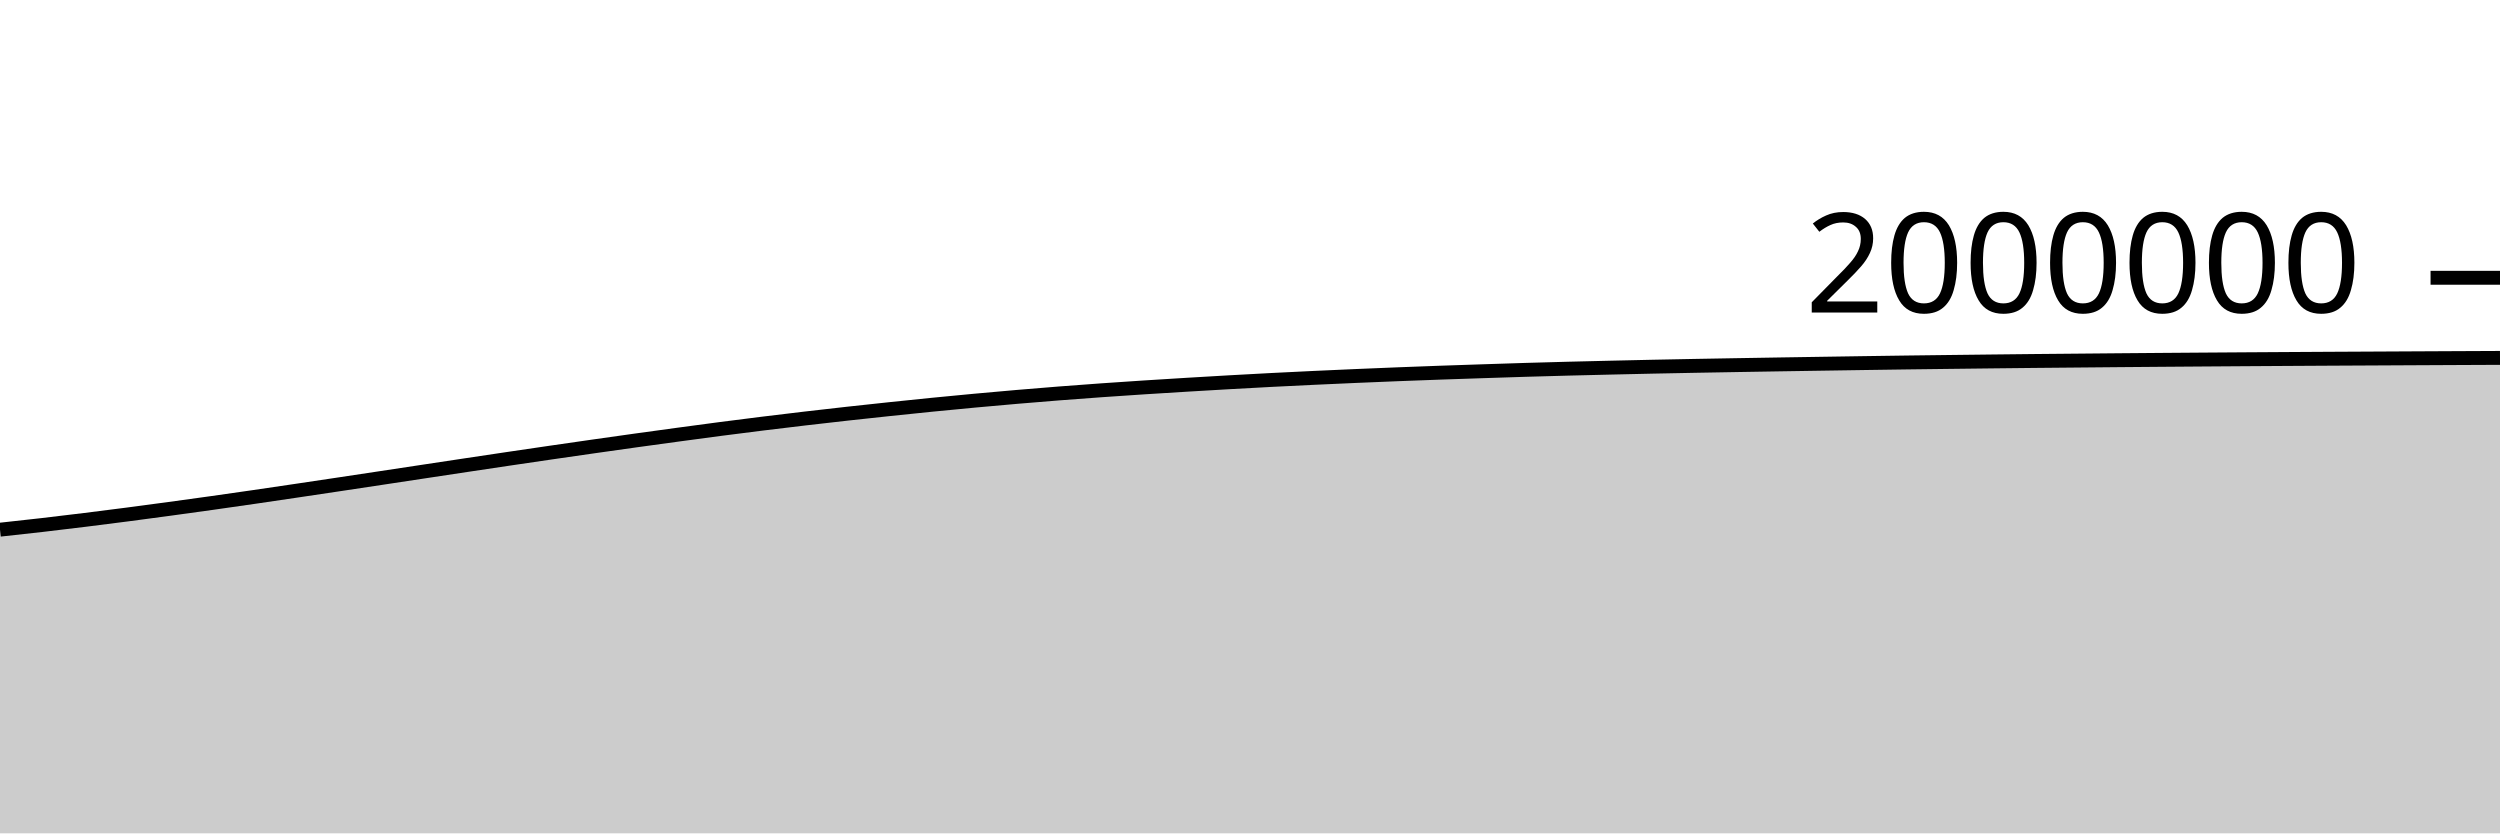
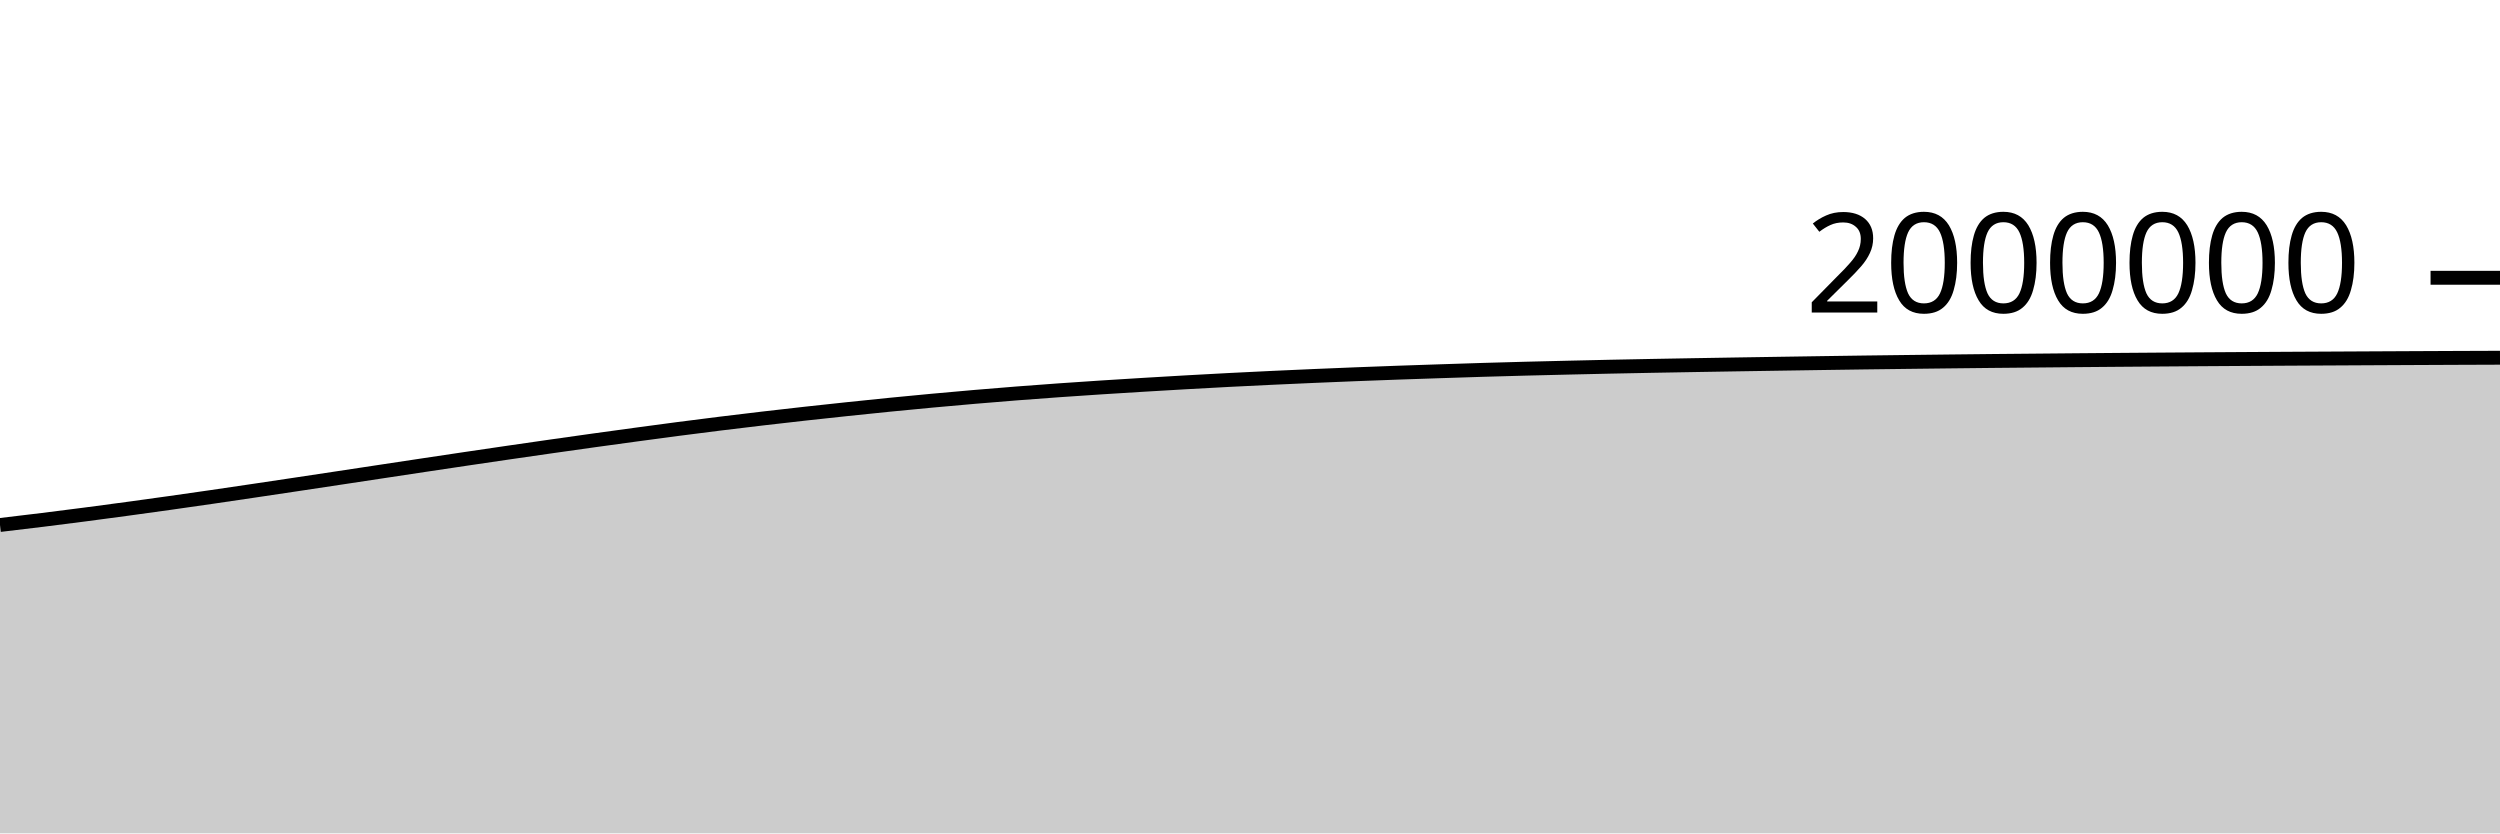
<svg xmlns="http://www.w3.org/2000/svg" viewBox="0 0 180 60">
  <g transform="translate(0,20)">
-     <path class="area" fill="rgba(0, 0, 0, 0.2)" d="M0,18.137C1.017,18.026,2.034,17.916,3.051,17.799C4.068,17.681,5.085,17.559,6.102,17.433C7.119,17.308,8.136,17.177,9.153,17.045C10.169,16.912,11.186,16.776,12.203,16.638C13.22,16.5,14.237,16.36,15.254,16.216C16.271,16.073,17.288,15.927,18.305,15.779C19.322,15.631,20.339,15.48,21.356,15.329C22.373,15.178,23.39,15.026,24.407,14.873C25.424,14.72,26.441,14.566,27.458,14.413C28.475,14.259,29.492,14.105,30.508,13.951C31.525,13.797,32.542,13.643,33.559,13.49C34.576,13.337,35.593,13.184,36.61,13.034C37.627,12.883,38.644,12.733,39.661,12.585C40.678,12.437,41.695,12.29,42.712,12.145C43.729,12,44.746,11.856,45.763,11.714C46.78,11.573,47.797,11.433,48.814,11.295C49.831,11.157,50.847,11.02,51.864,10.887C52.881,10.755,53.898,10.625,54.915,10.499C55.932,10.373,56.949,10.251,57.966,10.132C58.983,10.013,60,9.897,61.017,9.784C62.034,9.672,63.051,9.562,64.068,9.455C65.085,9.348,66.102,9.242,67.119,9.141C68.136,9.04,69.153,8.942,70.169,8.848C71.186,8.753,72.203,8.663,73.22,8.576C74.237,8.489,75.254,8.406,76.271,8.326C77.288,8.247,78.305,8.172,79.322,8.099C80.339,8.027,81.356,7.959,82.373,7.893C83.39,7.827,84.407,7.764,85.424,7.703C86.441,7.642,87.458,7.582,88.475,7.524C89.492,7.467,90.508,7.411,91.525,7.358C92.542,7.306,93.559,7.256,94.576,7.208C95.593,7.16,96.61,7.115,97.627,7.071C98.644,7.028,99.661,6.985,100.678,6.945C101.695,6.905,102.712,6.867,103.729,6.831C104.746,6.795,105.763,6.761,106.78,6.728C107.797,6.694,108.814,6.661,109.831,6.63C110.847,6.6,111.864,6.572,112.881,6.545C113.898,6.519,114.915,6.495,115.932,6.471C116.949,6.447,117.966,6.423,118.983,6.402C120,6.38,121.017,6.361,122.034,6.342C123.051,6.323,124.068,6.305,125.085,6.288C126.102,6.27,127.119,6.253,128.136,6.237C129.153,6.22,130.169,6.205,131.186,6.189C132.203,6.173,133.22,6.157,134.237,6.142C135.254,6.127,136.271,6.112,137.288,6.098C138.305,6.084,139.322,6.072,140.339,6.06C141.356,6.047,142.373,6.035,143.39,6.024C144.407,6.012,145.424,6.002,146.441,5.991C147.458,5.981,148.475,5.972,149.492,5.963C150.508,5.953,151.525,5.944,152.542,5.935C153.559,5.926,154.576,5.918,155.593,5.91C156.61,5.902,157.627,5.895,158.644,5.887C159.661,5.88,160.678,5.873,161.695,5.866C162.712,5.86,163.729,5.853,164.746,5.847C165.763,5.841,166.78,5.835,167.797,5.829C168.814,5.824,169.831,5.818,170.847,5.813C171.864,5.807,172.881,5.802,173.898,5.797C174.915,5.791,175.932,5.786,176.949,5.782C177.966,5.777,178.983,5.772,180,5.768L180,40C178.983,40,177.966,40,176.949,40C175.932,40,174.915,40,173.898,40C172.881,40,171.864,40,170.847,40C169.831,40,168.814,40,167.797,40C166.78,40,165.763,40,164.746,40C163.729,40,162.712,40,161.695,40C160.678,40,159.661,40,158.644,40C157.627,40,156.61,40,155.593,40C154.576,40,153.559,40,152.542,40C151.525,40,150.508,40,149.492,40C148.475,40,147.458,40,146.441,40C145.424,40,144.407,40,143.39,40C142.373,40,141.356,40,140.339,40C139.322,40,138.305,40,137.288,40C136.271,40,135.254,40,134.237,40C133.22,40,132.203,40,131.186,40C130.169,40,129.153,40,128.136,40C127.119,40,126.102,40,125.085,40C124.068,40,123.051,40,122.034,40C121.017,40,120,40,118.983,40C117.966,40,116.949,40,115.932,40C114.915,40,113.898,40,112.881,40C111.864,40,110.847,40,109.831,40C108.814,40,107.797,40,106.78,40C105.763,40,104.746,40,103.729,40C102.712,40,101.695,40,100.678,40C99.661,40,98.644,40,97.627,40C96.61,40,95.593,40,94.576,40C93.559,40,92.542,40,91.525,40C90.508,40,89.492,40,88.475,40C87.458,40,86.441,40,85.424,40C84.407,40,83.39,40,82.373,40C81.356,40,80.339,40,79.322,40C78.305,40,77.288,40,76.271,40C75.254,40,74.237,40,73.22,40C72.203,40,71.186,40,70.169,40C69.153,40,68.136,40,67.119,40C66.102,40,65.085,40,64.068,40C63.051,40,62.034,40,61.017,40C60,40,58.983,40,57.966,40C56.949,40,55.932,40,54.915,40C53.898,40,52.881,40,51.864,40C50.847,40,49.831,40,48.814,40C47.797,40,46.78,40,45.763,40C44.746,40,43.729,40,42.712,40C41.695,40,40.678,40,39.661,40C38.644,40,37.627,40,36.61,40C35.593,40,34.576,40,33.559,40C32.542,40,31.525,40,30.508,40C29.492,40,28.475,40,27.458,40C26.441,40,25.424,40,24.407,40C23.39,40,22.373,40,21.356,40C20.339,40,19.322,40,18.305,40C17.288,40,16.271,40,15.254,40C14.237,40,13.22,40,12.203,40C11.186,40,10.169,40,9.153,40C8.136,40,7.119,40,6.102,40C5.085,40,4.068,40,3.051,40C2.034,40,1.017,40,0,40Z" />
-     <path class="line" stroke="black" fill="none" d="M0,18.137C1.017,18.026,2.034,17.916,3.051,17.799C4.068,17.681,5.085,17.559,6.102,17.433C7.119,17.308,8.136,17.177,9.153,17.045C10.169,16.912,11.186,16.776,12.203,16.638C13.22,16.5,14.237,16.36,15.254,16.216C16.271,16.073,17.288,15.927,18.305,15.779C19.322,15.631,20.339,15.48,21.356,15.329C22.373,15.178,23.39,15.026,24.407,14.873C25.424,14.72,26.441,14.566,27.458,14.413C28.475,14.259,29.492,14.105,30.508,13.951C31.525,13.797,32.542,13.643,33.559,13.49C34.576,13.337,35.593,13.184,36.61,13.034C37.627,12.883,38.644,12.733,39.661,12.585C40.678,12.437,41.695,12.29,42.712,12.145C43.729,12,44.746,11.856,45.763,11.714C46.78,11.573,47.797,11.433,48.814,11.295C49.831,11.157,50.847,11.02,51.864,10.887C52.881,10.755,53.898,10.625,54.915,10.499C55.932,10.373,56.949,10.251,57.966,10.132C58.983,10.013,60,9.897,61.017,9.784C62.034,9.672,63.051,9.562,64.068,9.455C65.085,9.348,66.102,9.242,67.119,9.141C68.136,9.04,69.153,8.942,70.169,8.848C71.186,8.753,72.203,8.663,73.22,8.576C74.237,8.489,75.254,8.406,76.271,8.326C77.288,8.247,78.305,8.172,79.322,8.099C80.339,8.027,81.356,7.959,82.373,7.893C83.39,7.827,84.407,7.764,85.424,7.703C86.441,7.642,87.458,7.582,88.475,7.524C89.492,7.467,90.508,7.411,91.525,7.358C92.542,7.306,93.559,7.256,94.576,7.208C95.593,7.16,96.61,7.115,97.627,7.071C98.644,7.028,99.661,6.985,100.678,6.945C101.695,6.905,102.712,6.867,103.729,6.831C104.746,6.795,105.763,6.761,106.78,6.728C107.797,6.694,108.814,6.661,109.831,6.63C110.847,6.6,111.864,6.572,112.881,6.545C113.898,6.519,114.915,6.495,115.932,6.471C116.949,6.447,117.966,6.423,118.983,6.402C120,6.38,121.017,6.361,122.034,6.342C123.051,6.323,124.068,6.305,125.085,6.288C126.102,6.27,127.119,6.253,128.136,6.237C129.153,6.22,130.169,6.205,131.186,6.189C132.203,6.173,133.22,6.157,134.237,6.142C135.254,6.127,136.271,6.112,137.288,6.098C138.305,6.084,139.322,6.072,140.339,6.06C141.356,6.047,142.373,6.035,143.39,6.024C144.407,6.012,145.424,6.002,146.441,5.991C147.458,5.981,148.475,5.972,149.492,5.963C150.508,5.953,151.525,5.944,152.542,5.935C153.559,5.926,154.576,5.918,155.593,5.91C156.61,5.902,157.627,5.895,158.644,5.887C159.661,5.88,160.678,5.873,161.695,5.866C162.712,5.86,163.729,5.853,164.746,5.847C165.763,5.841,166.78,5.835,167.797,5.829C168.814,5.824,169.831,5.818,170.847,5.813C171.864,5.807,172.881,5.802,173.898,5.797C174.915,5.791,175.932,5.786,176.949,5.782C177.966,5.777,178.983,5.772,180,5.768" />
+     <path class="area" fill="rgba(0, 0, 0, 0.2)" d="M0,17.799C1.017,17.679,2.034,17.559,3.051,17.433C4.068,17.308,5.085,17.177,6.102,17.045C7.119,16.912,8.136,16.776,9.153,16.638C10.169,16.5,11.186,16.36,12.203,16.216C13.22,16.073,14.237,15.927,15.254,15.779C16.271,15.631,17.288,15.48,18.305,15.329C19.322,15.178,20.339,15.026,21.356,14.873C22.373,14.72,23.39,14.566,24.407,14.413C25.424,14.259,26.441,14.105,27.458,13.951C28.475,13.797,29.492,13.643,30.508,13.49C31.525,13.337,32.542,13.184,33.559,13.034C34.576,12.883,35.593,12.733,36.61,12.585C37.627,12.437,38.644,12.29,39.661,12.145C40.678,12,41.695,11.856,42.712,11.714C43.729,11.573,44.746,11.433,45.763,11.295C46.78,11.157,47.797,11.02,48.814,10.887C49.831,10.755,50.847,10.625,51.864,10.499C52.881,10.373,53.898,10.251,54.915,10.132C55.932,10.013,56.949,9.897,57.966,9.784C58.983,9.672,60,9.562,61.017,9.455C62.034,9.348,63.051,9.242,64.068,9.141C65.085,9.04,66.102,8.942,67.119,8.848C68.136,8.753,69.153,8.663,70.169,8.576C71.186,8.489,72.203,8.406,73.22,8.326C74.237,8.247,75.254,8.172,76.271,8.099C77.288,8.027,78.305,7.959,79.322,7.893C80.339,7.827,81.356,7.764,82.373,7.703C83.39,7.642,84.407,7.582,85.424,7.524C86.441,7.467,87.458,7.411,88.475,7.358C89.492,7.306,90.508,7.256,91.525,7.208C92.542,7.16,93.559,7.115,94.576,7.071C95.593,7.028,96.61,6.985,97.627,6.945C98.644,6.905,99.661,6.867,100.678,6.831C101.695,6.795,102.712,6.761,103.729,6.728C104.746,6.694,105.763,6.661,106.78,6.63C107.797,6.6,108.814,6.572,109.831,6.545C110.847,6.519,111.864,6.495,112.881,6.471C113.898,6.447,114.915,6.423,115.932,6.402C116.949,6.38,117.966,6.361,118.983,6.342C120,6.323,121.017,6.305,122.034,6.288C123.051,6.27,124.068,6.253,125.085,6.237C126.102,6.22,127.119,6.205,128.136,6.189C129.153,6.173,130.169,6.157,131.186,6.142C132.203,6.127,133.22,6.112,134.237,6.098C135.254,6.084,136.271,6.072,137.288,6.06C138.305,6.047,139.322,6.035,140.339,6.024C141.356,6.012,142.373,6.002,143.39,5.991C144.407,5.981,145.424,5.972,146.441,5.963C147.458,5.953,148.475,5.944,149.492,5.935C150.508,5.926,151.525,5.918,152.542,5.91C153.559,5.902,154.576,5.895,155.593,5.887C156.61,5.88,157.627,5.873,158.644,5.866C159.661,5.86,160.678,5.853,161.695,5.847C162.712,5.841,163.729,5.835,164.746,5.829C165.763,5.824,166.78,5.818,167.797,5.813C168.814,5.807,169.831,5.802,170.847,5.797C171.864,5.791,172.881,5.786,173.898,5.782C174.915,5.777,175.932,5.772,176.949,5.768C177.966,5.764,178.983,5.76,180,5.757L180,40C178.983,40,177.966,40,176.949,40C175.932,40,174.915,40,173.898,40C172.881,40,171.864,40,170.847,40C169.831,40,168.814,40,167.797,40C166.78,40,165.763,40,164.746,40C163.729,40,162.712,40,161.695,40C160.678,40,159.661,40,158.644,40C157.627,40,156.61,40,155.593,40C154.576,40,153.559,40,152.542,40C151.525,40,150.508,40,149.492,40C148.475,40,147.458,40,146.441,40C145.424,40,144.407,40,143.39,40C142.373,40,141.356,40,140.339,40C139.322,40,138.305,40,137.288,40C136.271,40,135.254,40,134.237,40C133.22,40,132.203,40,131.186,40C130.169,40,129.153,40,128.136,40C127.119,40,126.102,40,125.085,40C124.068,40,123.051,40,122.034,40C121.017,40,120,40,118.983,40C117.966,40,116.949,40,115.932,40C114.915,40,113.898,40,112.881,40C111.864,40,110.847,40,109.831,40C108.814,40,107.797,40,106.78,40C105.763,40,104.746,40,103.729,40C102.712,40,101.695,40,100.678,40C99.661,40,98.644,40,97.627,40C96.61,40,95.593,40,94.576,40C93.559,40,92.542,40,91.525,40C90.508,40,89.492,40,88.475,40C87.458,40,86.441,40,85.424,40C84.407,40,83.39,40,82.373,40C81.356,40,80.339,40,79.322,40C78.305,40,77.288,40,76.271,40C75.254,40,74.237,40,73.22,40C72.203,40,71.186,40,70.169,40C69.153,40,68.136,40,67.119,40C66.102,40,65.085,40,64.068,40C63.051,40,62.034,40,61.017,40C60,40,58.983,40,57.966,40C56.949,40,55.932,40,54.915,40C53.898,40,52.881,40,51.864,40C50.847,40,49.831,40,48.814,40C47.797,40,46.78,40,45.763,40C44.746,40,43.729,40,42.712,40C41.695,40,40.678,40,39.661,40C38.644,40,37.627,40,36.61,40C35.593,40,34.576,40,33.559,40C32.542,40,31.525,40,30.508,40C29.492,40,28.475,40,27.458,40C26.441,40,25.424,40,24.407,40C23.39,40,22.373,40,21.356,40C20.339,40,19.322,40,18.305,40C17.288,40,16.271,40,15.254,40C14.237,40,13.22,40,12.203,40C11.186,40,10.169,40,9.153,40C8.136,40,7.119,40,6.102,40C5.085,40,4.068,40,3.051,40C2.034,40,1.017,40,0,40Z" />
+     <path class="line" stroke="black" fill="none" d="M0,17.799C1.017,17.679,2.034,17.559,3.051,17.433C4.068,17.308,5.085,17.177,6.102,17.045C7.119,16.912,8.136,16.776,9.153,16.638C10.169,16.5,11.186,16.36,12.203,16.216C13.22,16.073,14.237,15.927,15.254,15.779C16.271,15.631,17.288,15.48,18.305,15.329C19.322,15.178,20.339,15.026,21.356,14.873C22.373,14.72,23.39,14.566,24.407,14.413C25.424,14.259,26.441,14.105,27.458,13.951C28.475,13.797,29.492,13.643,30.508,13.49C31.525,13.337,32.542,13.184,33.559,13.034C34.576,12.883,35.593,12.733,36.61,12.585C37.627,12.437,38.644,12.29,39.661,12.145C40.678,12,41.695,11.856,42.712,11.714C43.729,11.573,44.746,11.433,45.763,11.295C46.78,11.157,47.797,11.02,48.814,10.887C49.831,10.755,50.847,10.625,51.864,10.499C52.881,10.373,53.898,10.251,54.915,10.132C55.932,10.013,56.949,9.897,57.966,9.784C58.983,9.672,60,9.562,61.017,9.455C62.034,9.348,63.051,9.242,64.068,9.141C65.085,9.04,66.102,8.942,67.119,8.848C68.136,8.753,69.153,8.663,70.169,8.576C71.186,8.489,72.203,8.406,73.22,8.326C74.237,8.247,75.254,8.172,76.271,8.099C77.288,8.027,78.305,7.959,79.322,7.893C80.339,7.827,81.356,7.764,82.373,7.703C83.39,7.642,84.407,7.582,85.424,7.524C86.441,7.467,87.458,7.411,88.475,7.358C89.492,7.306,90.508,7.256,91.525,7.208C92.542,7.16,93.559,7.115,94.576,7.071C95.593,7.028,96.61,6.985,97.627,6.945C98.644,6.905,99.661,6.867,100.678,6.831C101.695,6.795,102.712,6.761,103.729,6.728C104.746,6.694,105.763,6.661,106.78,6.63C107.797,6.6,108.814,6.572,109.831,6.545C110.847,6.519,111.864,6.495,112.881,6.471C113.898,6.447,114.915,6.423,115.932,6.402C116.949,6.38,117.966,6.361,118.983,6.342C120,6.323,121.017,6.305,122.034,6.288C123.051,6.27,124.068,6.253,125.085,6.237C126.102,6.22,127.119,6.205,128.136,6.189C129.153,6.173,130.169,6.157,131.186,6.142C132.203,6.127,133.22,6.112,134.237,6.098C135.254,6.084,136.271,6.072,137.288,6.06C138.305,6.047,139.322,6.035,140.339,6.024C141.356,6.012,142.373,6.002,143.39,5.991C144.407,5.981,145.424,5.972,146.441,5.963C147.458,5.953,148.475,5.944,149.492,5.935C150.508,5.926,151.525,5.918,152.542,5.91C153.559,5.902,154.576,5.895,155.593,5.887C156.61,5.88,157.627,5.873,158.644,5.866C159.661,5.86,160.678,5.853,161.695,5.847C162.712,5.841,163.729,5.835,164.746,5.829C165.763,5.824,166.78,5.818,167.797,5.813C168.814,5.807,169.831,5.802,170.847,5.797C171.864,5.791,172.881,5.786,173.898,5.782C174.915,5.777,175.932,5.772,176.949,5.768C177.966,5.764,178.983,5.76,180,5.757" />
    <path class="axis-ceiling" stroke-width="1" stroke="black" fill="none" d="M175,0L180,0" />
    <text class="axis-ceiling-label" font-family="sans-serif" text-anchor="end" font-size="10px" x="170" y="2.5">2000000</text>
  </g>
</svg>
